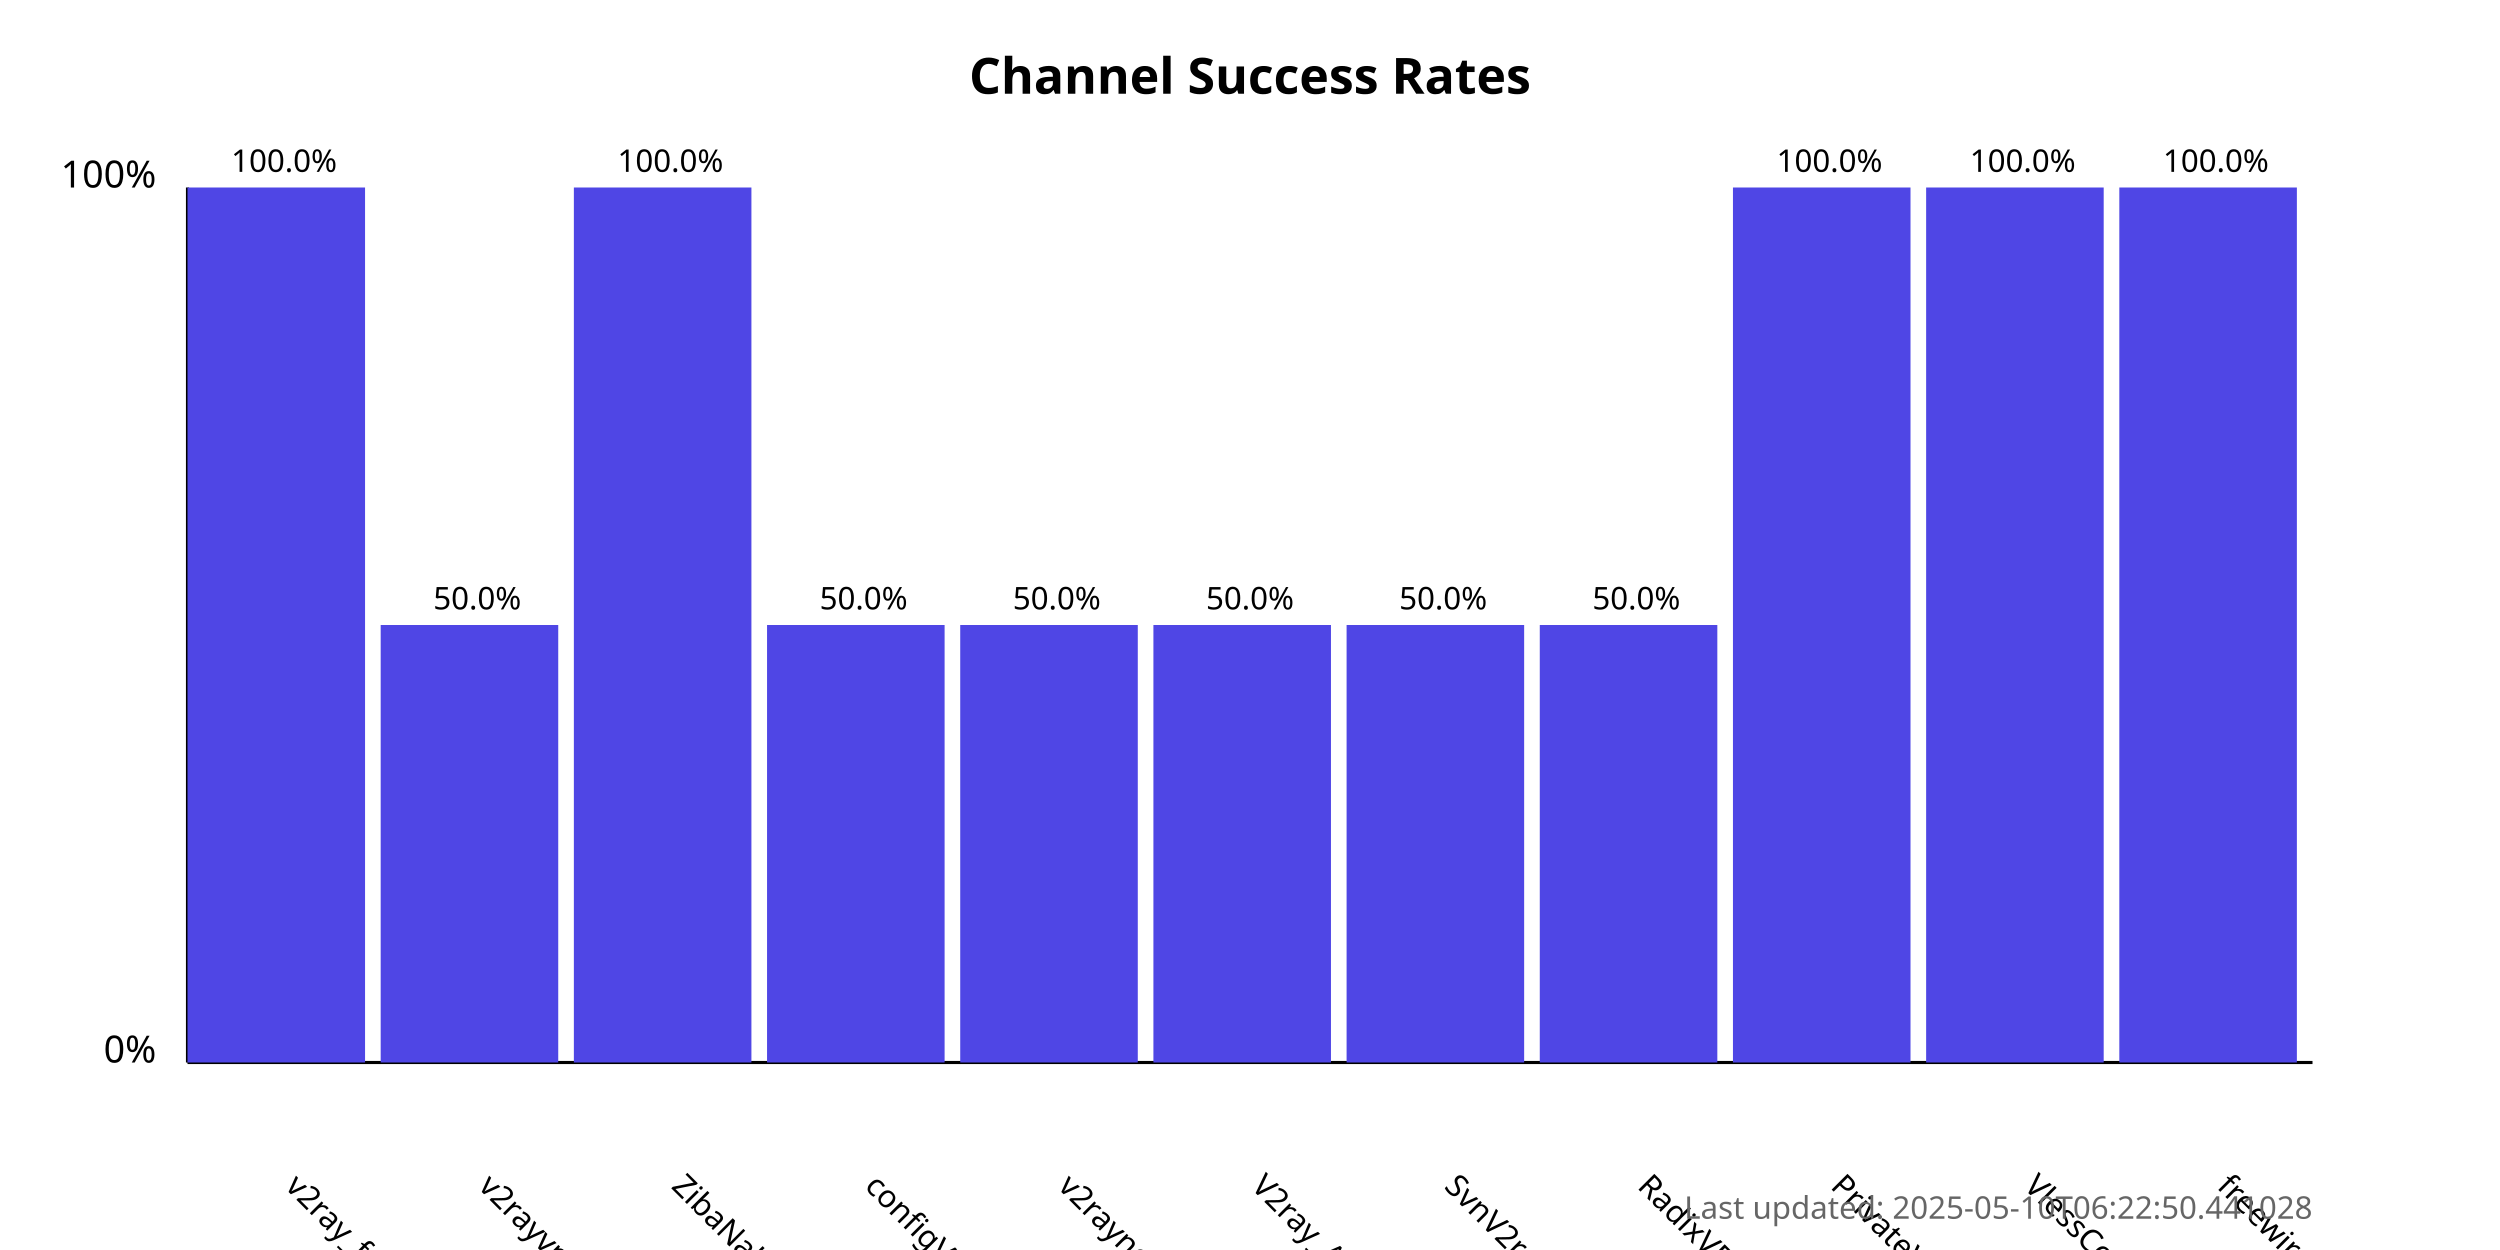
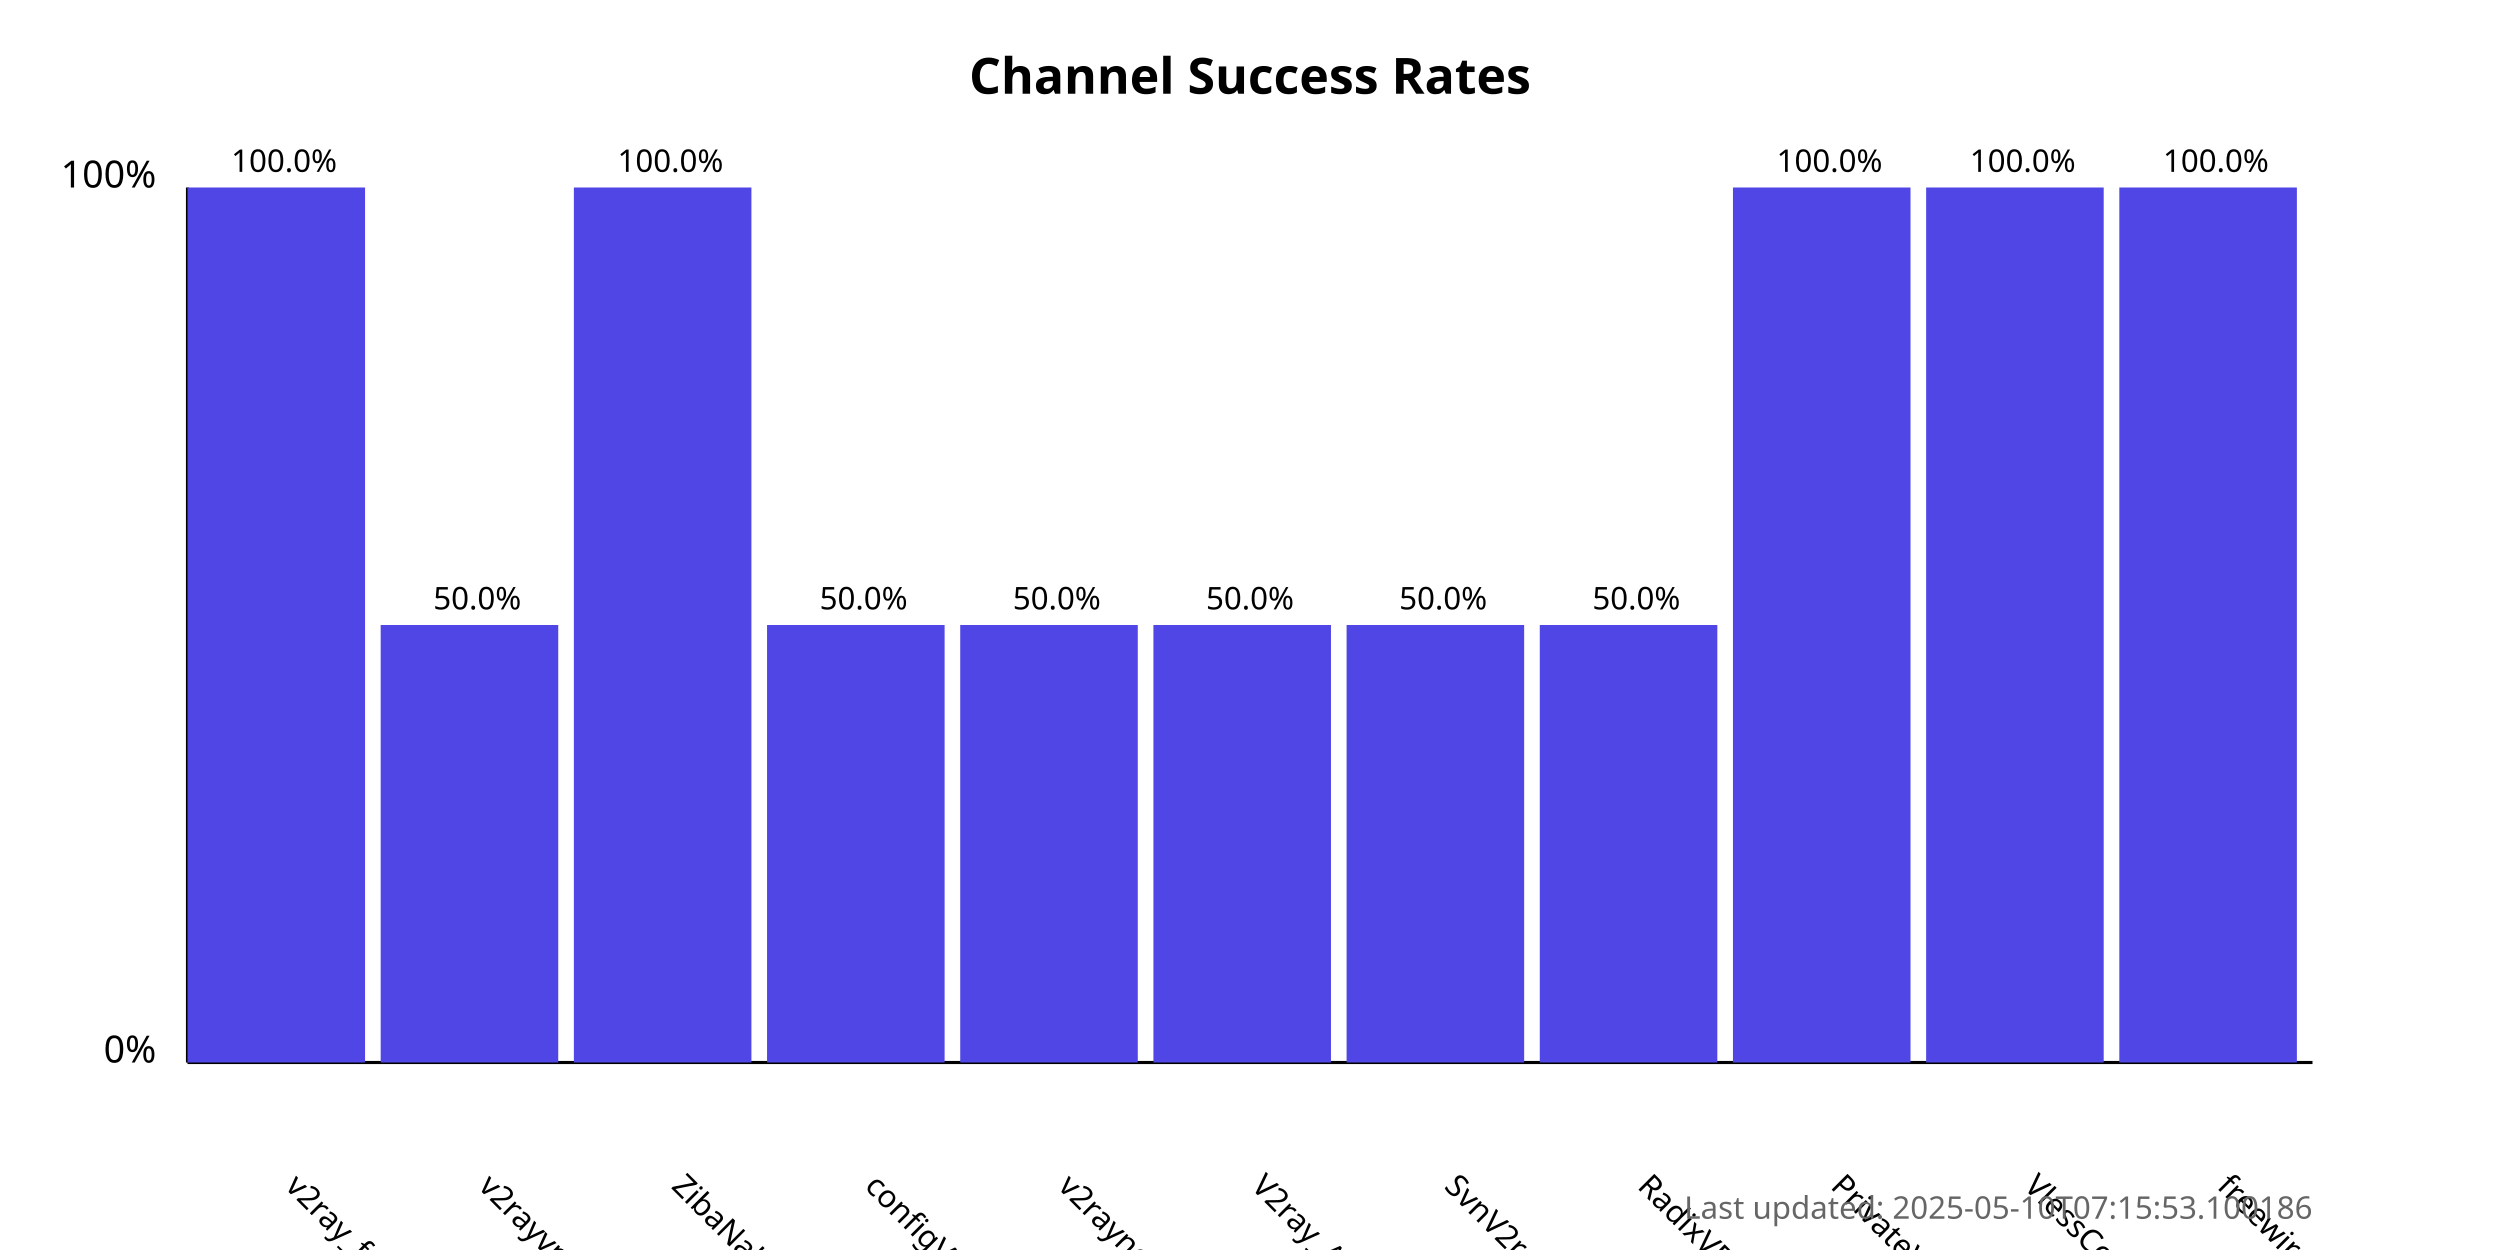
<svg xmlns="http://www.w3.org/2000/svg" width="800" height="400">
  <style>
            .chart-title { font: bold 16px sans-serif; }
            .axis-label { font: 12px sans-serif; }
            .tick-label { font: 10px sans-serif; }
            .bar { fill: #4f46e5; }
            .bar:hover { fill: #6366f1; }
            .timestamp { font: 10px sans-serif; fill: #666; }
        </style>
  <text x="400.0" y="30" text-anchor="middle" class="chart-title">
            Channel Success Rates
        </text>
  <line x1="60" y1="340" x2="60" y2="60" stroke="black" stroke-width="1" />
  <line x1="60" y1="340" x2="740" y2="340" stroke="black" stroke-width="1" />
  <text x="50" y="340" text-anchor="end" class="axis-label">0%</text>
  <text x="50" y="60" text-anchor="end" class="axis-label">100%</text>
  <g>
    <rect x="60" y="60.0" width="56.818" height="280.0" class="bar" />
    <text x="90.909" y="380" transform="rotate(45, 90.90909, 380)" text-anchor="start" class="tick-label">
                v2ray_free_conf
            </text>
    <text x="90.909" y="55.0" text-anchor="middle" class="tick-label">
                100.0%
            </text>
  </g>
  <g>
    <rect x="121.818" y="200.0" width="56.818" height="140.0" class="bar" />
    <text x="152.727" y="380" transform="rotate(45, 152.7273, 380)" text-anchor="start" class="tick-label">
                v2rayvpno
            </text>
    <text x="152.727" y="195.0" text-anchor="middle" class="tick-label">
                50.0%
            </text>
  </g>
  <g>
    <rect x="183.636" y="60.0" width="56.818" height="280.0" class="bar" />
    <text x="214.545" y="380" transform="rotate(45, 214.5455, 380)" text-anchor="start" class="tick-label">
                ZibaNabz
            </text>
    <text x="214.545" y="55.0" text-anchor="middle" class="tick-label">
                100.0%
            </text>
  </g>
  <g>
    <rect x="245.455" y="200.0" width="56.818" height="140.0" class="bar" />
    <text x="276.364" y="380" transform="rotate(45, 276.3636, 380)" text-anchor="start" class="tick-label">
                configV2rayForFree
            </text>
    <text x="276.364" y="195.0" text-anchor="middle" class="tick-label">
                50.0%
            </text>
  </g>
  <g>
    <rect x="307.273" y="200.0" width="56.818" height="140.0" class="bar" />
    <text x="338.182" y="380" transform="rotate(45, 338.1818, 380)" text-anchor="start" class="tick-label">
                v2rayngvpn
            </text>
    <text x="338.182" y="195.0" text-anchor="middle" class="tick-label">
                50.0%
            </text>
  </g>
  <g>
    <rect x="369.091" y="200.0" width="56.818" height="140.0" class="bar" />
    <text x="400.0" y="380" transform="rotate(45, 400.0, 380)" text-anchor="start" class="tick-label">
                V2ray_Alpha
            </text>
    <text x="400.0" y="195.0" text-anchor="middle" class="tick-label">
                50.0%
            </text>
  </g>
  <g>
    <rect x="430.909" y="200.0" width="56.818" height="140.0" class="bar" />
    <text x="461.818" y="380" transform="rotate(45, 461.8182, 380)" text-anchor="start" class="tick-label">
                SvnV2ray
            </text>
    <text x="461.818" y="195.0" text-anchor="middle" class="tick-label">
                50.0%
            </text>
  </g>
  <g>
    <rect x="492.727" y="200.0" width="56.818" height="140.0" class="bar" />
    <text x="523.636" y="380" transform="rotate(45, 523.6364, 380)" text-anchor="start" class="tick-label">
                RadixVPN
            </text>
    <text x="523.636" y="195.0" text-anchor="middle" class="tick-label">
                50.0%
            </text>
  </g>
  <g>
    <rect x="554.545" y="60.0" width="56.818" height="280.0" class="bar" />
    <text x="585.455" y="380" transform="rotate(45, 585.4545, 380)" text-anchor="start" class="tick-label">
                PrivateVPNs
            </text>
    <text x="585.455" y="55.0" text-anchor="middle" class="tick-label">
                100.0%
            </text>
  </g>
  <g>
    <rect x="616.364" y="60.0" width="56.818" height="280.0" class="bar" />
    <text x="647.273" y="380" transform="rotate(45, 647.2727, 380)" text-anchor="start" class="tick-label">
                VlessConfig
            </text>
    <text x="647.273" y="55.0" text-anchor="middle" class="tick-label">
                100.0%
            </text>
  </g>
  <g>
    <rect x="678.182" y="60.0" width="56.818" height="280.0" class="bar" />
    <text x="709.091" y="380" transform="rotate(45, 709.0909, 380)" text-anchor="start" class="tick-label">
                freewireguard
            </text>
    <text x="709.091" y="55.0" text-anchor="middle" class="tick-label">
                100.0%
            </text>
  </g>
  <text x="740" y="390" text-anchor="end" class="timestamp">
-             Last updated: 2025-05-10T06:22:50.441028
+             Last updated: 2025-05-10T07:15:53.100186
        </text>
</svg>
